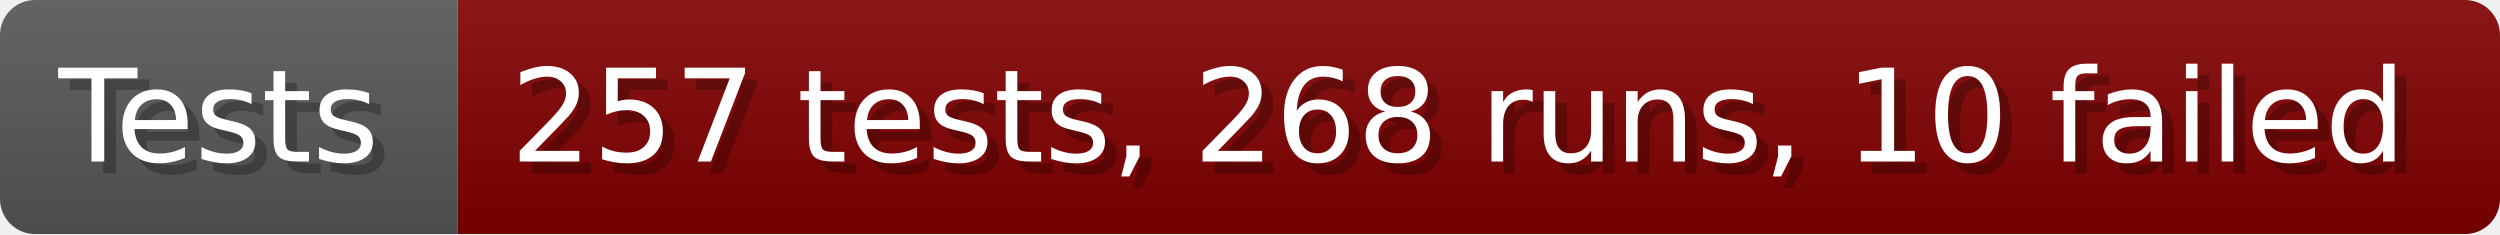
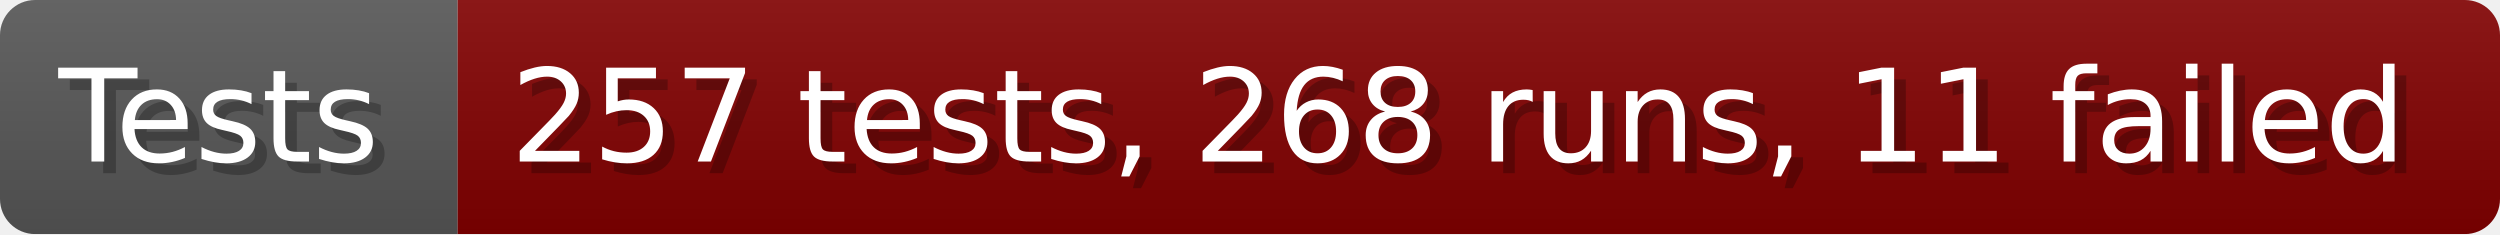
- <svg xmlns="http://www.w3.org/2000/svg" width="213.6" height="20" viewBox="0 0 2136 200" role="img" aria-label="Tests: 257 tests, 268 runs, 10 failed">
+ <svg xmlns="http://www.w3.org/2000/svg" width="213.6" height="20" viewBox="0 0 2136 200" role="img" aria-label="Tests: 257 tests, 268 runs, 11 failed">
  <linearGradient id="a" x2="0" y2="100%">
    <stop offset="0" stop-opacity=".1" stop-color="#EEE" />
    <stop offset="1" stop-opacity=".1" />
  </linearGradient>
  <mask id="m">
    <rect width="2136" height="200" rx="30" fill="#FFF" />
  </mask>
  <g mask="url(#m)">
    <rect width="391" height="200" fill="#555" />
    <rect width="1745" height="200" fill="#800000" x="391" />
    <rect width="2136" height="200" fill="url(#a)" />
  </g>
  <g aria-hidden="true" fill="#fff" text-anchor="start" font-family="Verdana,DejaVu Sans,sans-serif" font-size="110">
    <text x="60" y="148" textLength="291" fill="#000" opacity="0.25">Tests</text>
    <text x="50" y="138" textLength="291">Tests</text>
-     <text x="446" y="148" textLength="1645" fill="#000" opacity="0.25">257 tests, 268 runs, 10 failed</text>
-     <text x="436" y="138" textLength="1645">257 tests, 268 runs, 10 failed</text>
+     <text x="446" y="148" textLength="1645" fill="#000" opacity="0.25">257 tests, 268 runs, 11 failed</text>
+     <text x="436" y="138" textLength="1645">257 tests, 268 runs, 11 failed</text>
  </g>
</svg>
